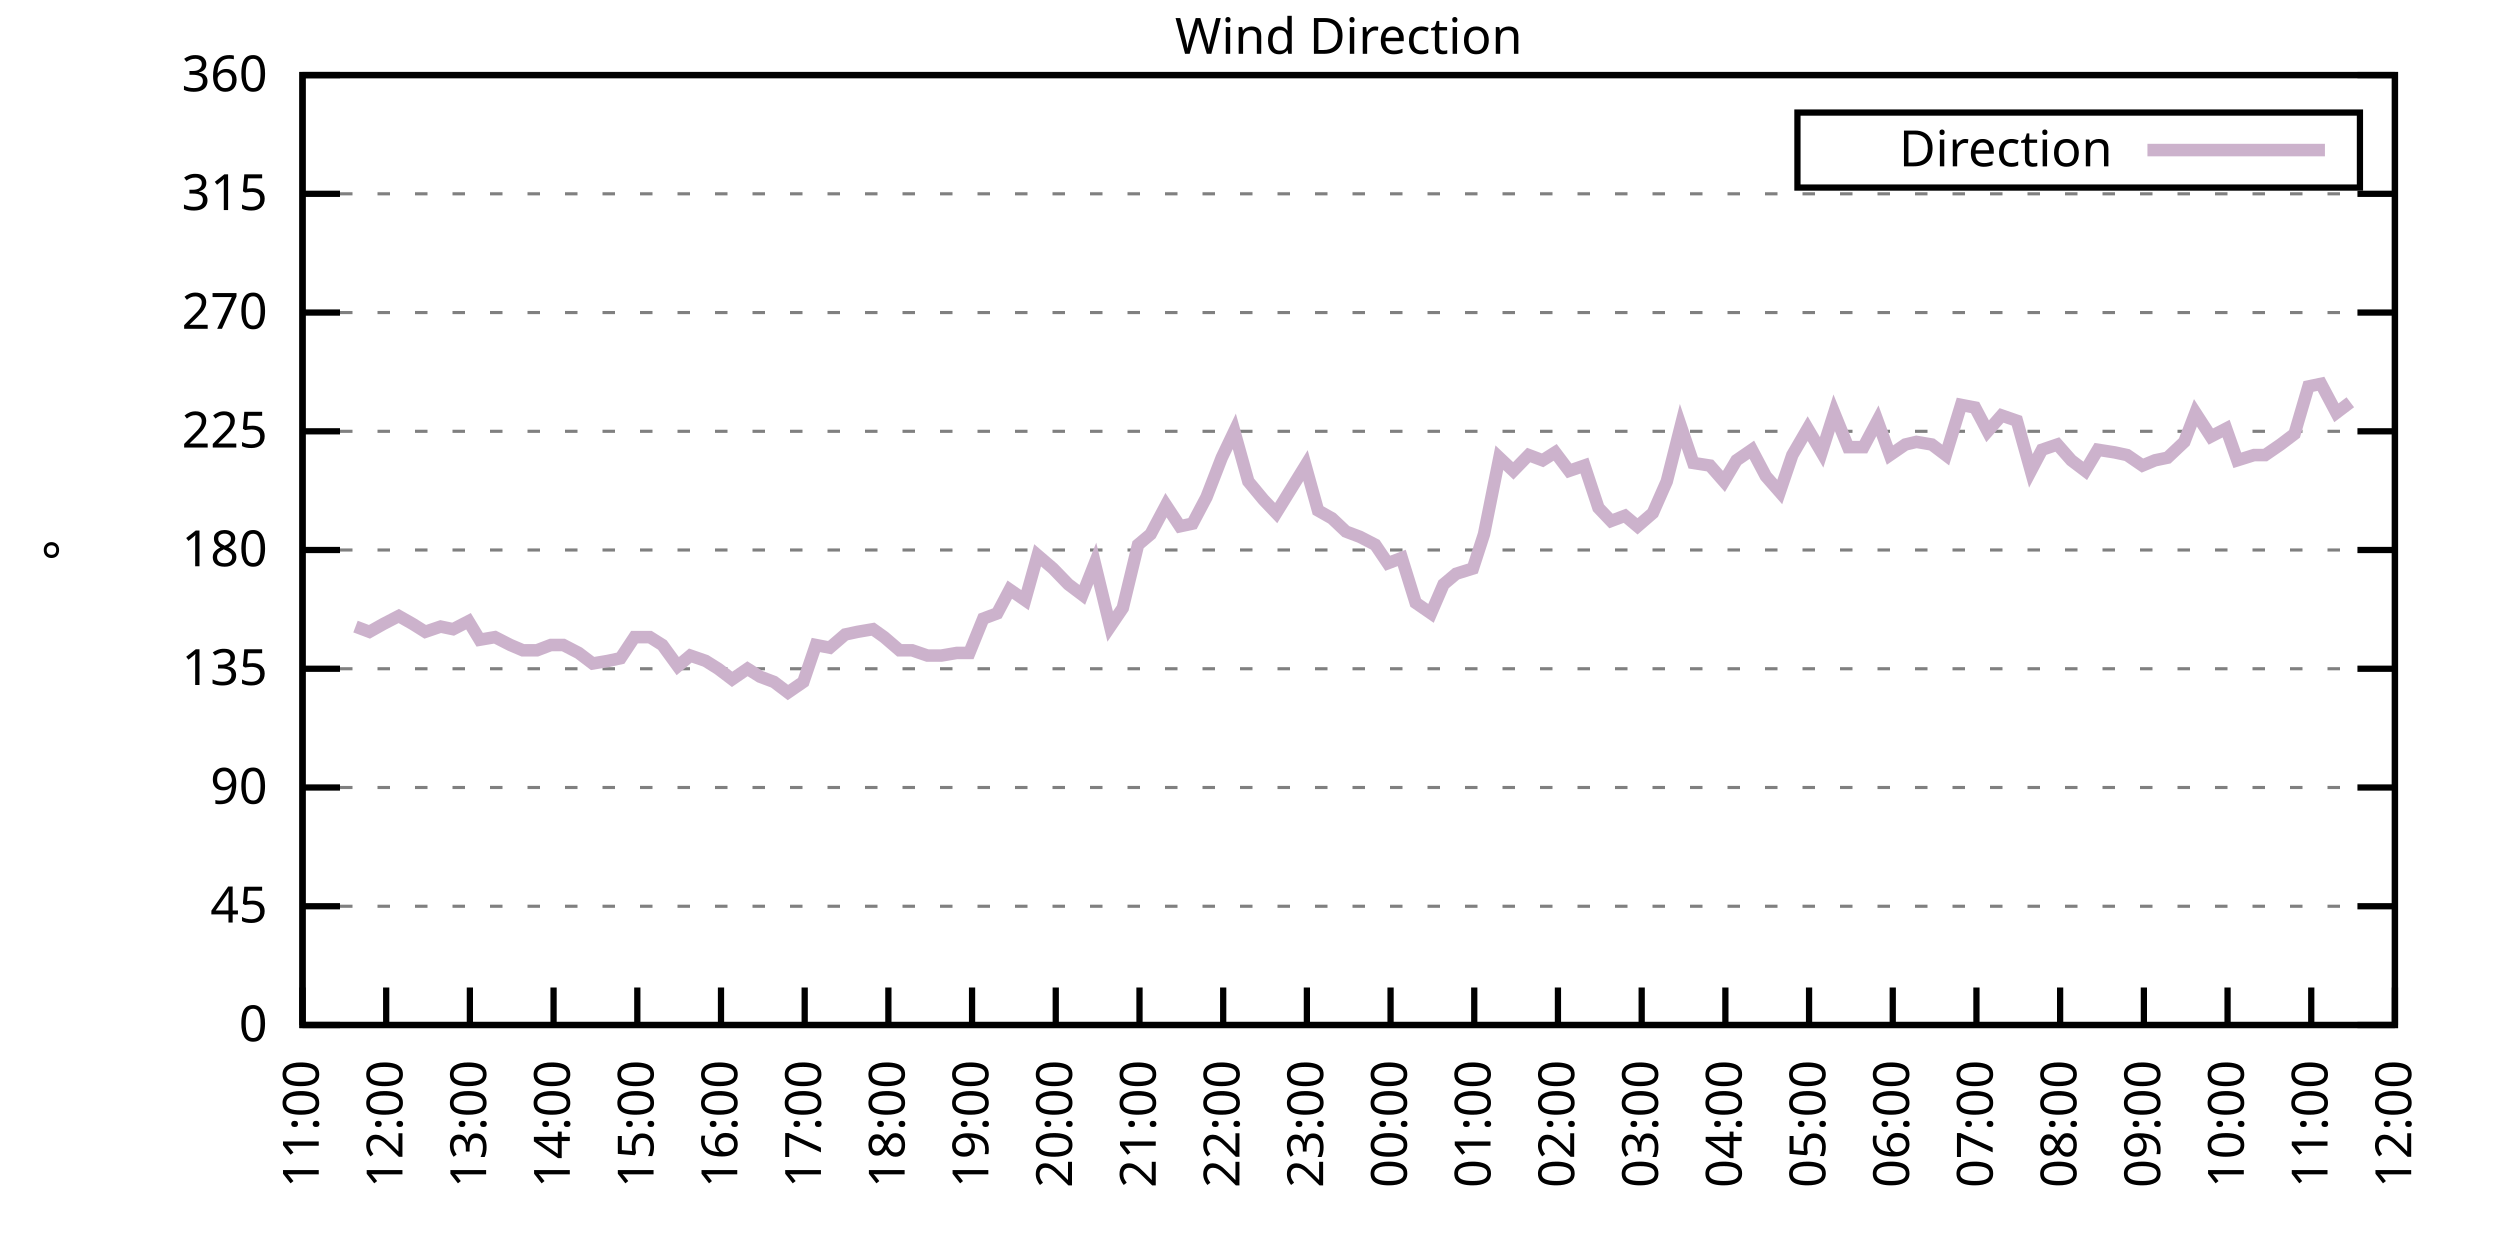
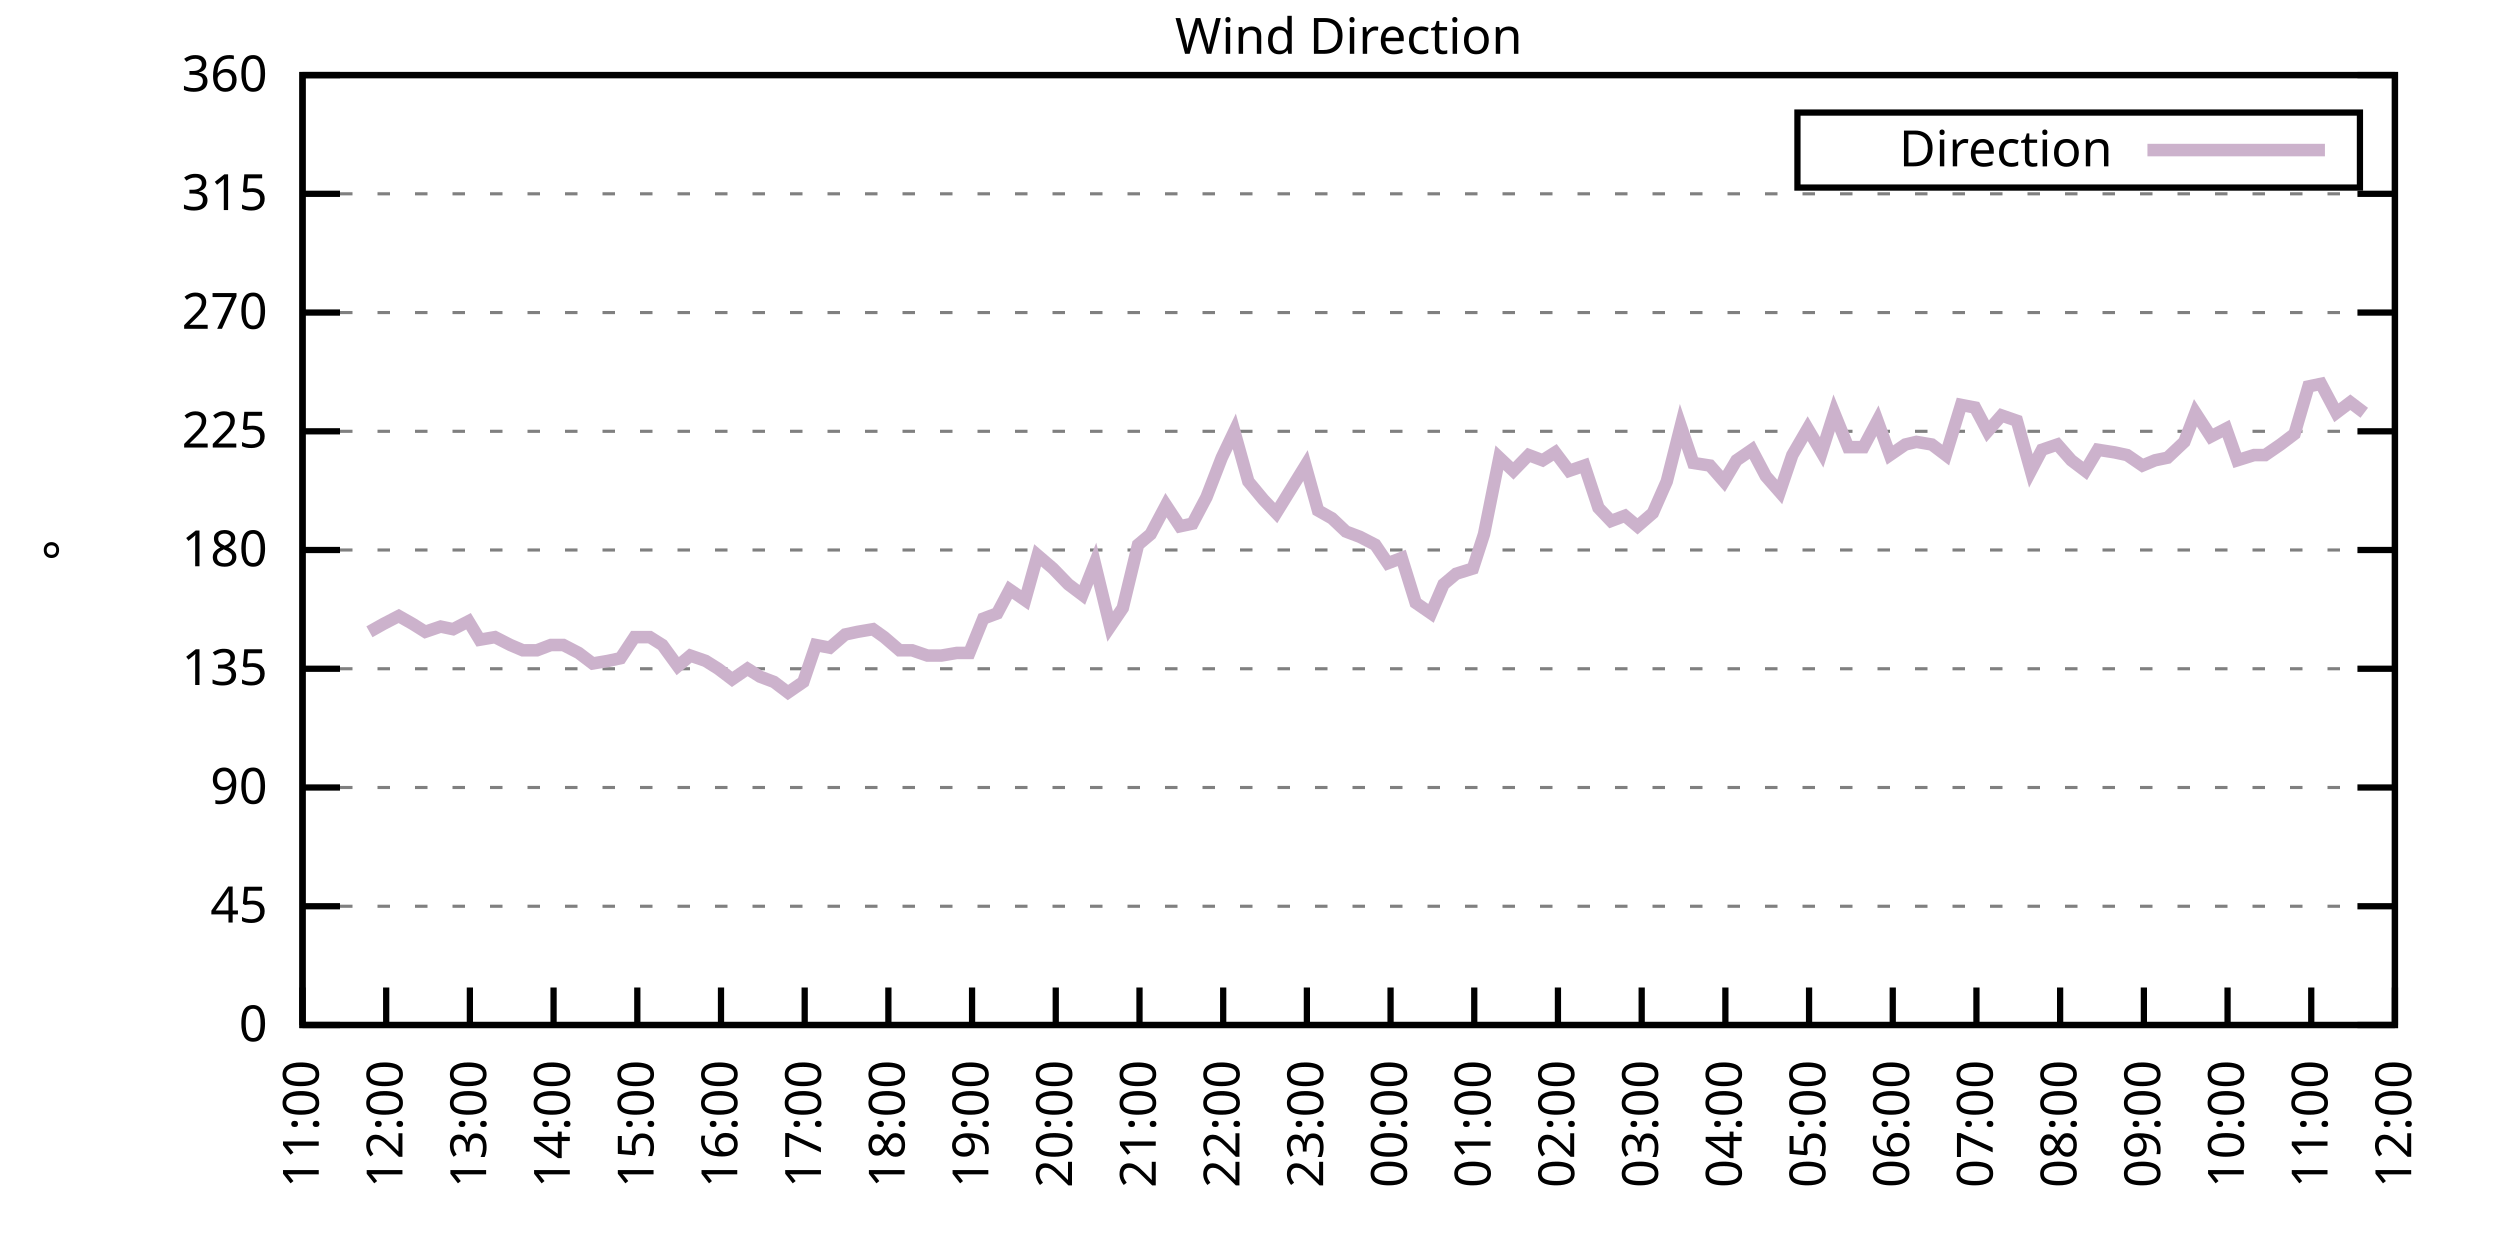
<svg xmlns="http://www.w3.org/2000/svg" xmlns:xlink="http://www.w3.org/1999/xlink" width="400" height="200" viewBox="0 0 400 200">
  <g id="gnuplot_canvas">
    <rect x="0" y="0" width="400" height="200" fill="none" />
    <defs>
      <circle id="gpDot" r="0.5" stroke-width="0.5" stroke="currentColor" />
      <path id="gpPt0" stroke-width="0.333" stroke="currentColor" d="M-1,0 h2 M0,-1 v2" />
      <path id="gpPt1" stroke-width="0.333" stroke="currentColor" d="M-1,-1 L1,1 M1,-1 L-1,1" />
      <path id="gpPt2" stroke-width="0.333" stroke="currentColor" d="M-1,0 L1,0 M0,-1 L0,1 M-1,-1 L1,1 M-1,1 L1,-1" />
      <rect id="gpPt3" stroke-width="0.333" stroke="currentColor" x="-1" y="-1" width="2" height="2" />
      <rect id="gpPt4" stroke-width="0.333" stroke="currentColor" fill="currentColor" x="-1" y="-1" width="2" height="2" />
      <circle id="gpPt5" stroke-width="0.333" stroke="currentColor" cx="0" cy="0" r="1" />
      <use xlink:href="#gpPt5" id="gpPt6" fill="currentColor" stroke="none" />
      <path id="gpPt7" stroke-width="0.333" stroke="currentColor" d="M0,-1.33 L-1.33,0.67 L1.33,0.67 z" />
      <use xlink:href="#gpPt7" id="gpPt8" fill="currentColor" stroke="none" />
      <use xlink:href="#gpPt7" id="gpPt9" stroke="currentColor" transform="rotate(180)" />
      <use xlink:href="#gpPt9" id="gpPt10" fill="currentColor" stroke="none" />
      <use xlink:href="#gpPt3" id="gpPt11" stroke="currentColor" transform="rotate(45)" />
      <use xlink:href="#gpPt11" id="gpPt12" fill="currentColor" stroke="none" />
      <path id="gpPt13" stroke-width="0.333" stroke="currentColor" d="M0,1.330 L1.265,0.411 L0.782,-1.067 L-0.782,-1.076 L-1.265,0.411 z" />
      <use xlink:href="#gpPt13" id="gpPt14" fill="currentColor" stroke="none" />
      <filter id="textbox" filterUnits="objectBoundingBox" x="0" y="0" height="1" width="1">
        <feFlood flood-color="white" flood-opacity="1" result="bgnd" />
        <feComposite in="SourceGraphic" in2="bgnd" operator="atop" />
      </filter>
      <filter id="greybox" filterUnits="objectBoundingBox" x="0" y="0" height="1" width="1">
        <feFlood flood-color="lightgrey" flood-opacity="1" result="grey" />
        <feComposite in="SourceGraphic" in2="grey" operator="atop" />
      </filter>
    </defs>
    <g fill="none" color="white" stroke="currentColor" stroke-width="1.00" stroke-linecap="butt" stroke-linejoin="miter">
</g>
    <g fill="none" color="black" stroke="currentColor" stroke-width="1.00" stroke-linecap="butt" stroke-linejoin="miter">
      <g stroke="none" shape-rendering="crispEdges">
        <polygon fill="rgb(255, 255, 255)" points="48.40,164.00 383.18,164.00 383.18,12.02 48.40,12.02 " />
      </g>
    </g>
    <g fill="none" color="black" stroke="currentColor" stroke-width="1.00" stroke-linecap="butt" stroke-linejoin="miter">
</g>
    <g fill="none" color="black" stroke="black" stroke-width="0.50" stroke-linecap="butt" stroke-linejoin="miter">
</g>
    <g fill="none" color="gray" stroke="currentColor" stroke-width="0.50" stroke-linecap="butt" stroke-linejoin="miter">
      <path stroke="gray" stroke-dasharray="2,4" class="gridline" d="M48.40,164.00 L383.19,164.00  " />
    </g>
    <g fill="none" color="gray" stroke="gray" stroke-width="1.00" stroke-linecap="butt" stroke-linejoin="miter">
</g>
    <g fill="none" color="black" stroke="currentColor" stroke-width="1.00" stroke-linecap="butt" stroke-linejoin="miter">
      <path stroke="black" d="M48.40,164.00 L54.40,164.00 M383.19,164.00 L377.19,164.00  " />
      <g transform="translate(42.80,166.60)" stroke="none" fill="black" font-family="Sans" font-size="8.00" text-anchor="end">
        <text>
          <tspan font-family="Sans"> 0</tspan>
        </text>
      </g>
    </g>
    <g fill="none" color="black" stroke="currentColor" stroke-width="1.00" stroke-linecap="butt" stroke-linejoin="miter">
</g>
    <g fill="none" color="black" stroke="black" stroke-width="0.50" stroke-linecap="butt" stroke-linejoin="miter">
</g>
    <g fill="none" color="gray" stroke="currentColor" stroke-width="0.50" stroke-linecap="butt" stroke-linejoin="miter">
      <path stroke="gray" stroke-dasharray="2,4" class="gridline" d="M48.40,145.00 L383.19,145.00  " />
    </g>
    <g fill="none" color="gray" stroke="gray" stroke-width="1.00" stroke-linecap="butt" stroke-linejoin="miter">
</g>
    <g fill="none" color="black" stroke="currentColor" stroke-width="1.00" stroke-linecap="butt" stroke-linejoin="miter">
      <path stroke="black" d="M48.40,145.00 L54.40,145.00 M383.19,145.00 L377.19,145.00  " />
      <g transform="translate(42.80,147.60)" stroke="none" fill="black" font-family="Sans" font-size="8.00" text-anchor="end">
        <text>
          <tspan font-family="Sans"> 45</tspan>
        </text>
      </g>
    </g>
    <g fill="none" color="black" stroke="currentColor" stroke-width="1.00" stroke-linecap="butt" stroke-linejoin="miter">
</g>
    <g fill="none" color="black" stroke="black" stroke-width="0.50" stroke-linecap="butt" stroke-linejoin="miter">
</g>
    <g fill="none" color="gray" stroke="currentColor" stroke-width="0.50" stroke-linecap="butt" stroke-linejoin="miter">
      <path stroke="gray" stroke-dasharray="2,4" class="gridline" d="M48.40,126.00 L383.19,126.00  " />
    </g>
    <g fill="none" color="gray" stroke="gray" stroke-width="1.00" stroke-linecap="butt" stroke-linejoin="miter">
</g>
    <g fill="none" color="black" stroke="currentColor" stroke-width="1.00" stroke-linecap="butt" stroke-linejoin="miter">
      <path stroke="black" d="M48.40,126.00 L54.40,126.00 M383.19,126.00 L377.19,126.00  " />
      <g transform="translate(42.80,128.60)" stroke="none" fill="black" font-family="Sans" font-size="8.00" text-anchor="end">
        <text>
          <tspan font-family="Sans"> 90</tspan>
        </text>
      </g>
    </g>
    <g fill="none" color="black" stroke="currentColor" stroke-width="1.00" stroke-linecap="butt" stroke-linejoin="miter">
</g>
    <g fill="none" color="black" stroke="black" stroke-width="0.50" stroke-linecap="butt" stroke-linejoin="miter">
</g>
    <g fill="none" color="gray" stroke="currentColor" stroke-width="0.50" stroke-linecap="butt" stroke-linejoin="miter">
      <path stroke="gray" stroke-dasharray="2,4" class="gridline" d="M48.40,107.00 L383.19,107.00  " />
    </g>
    <g fill="none" color="gray" stroke="gray" stroke-width="1.00" stroke-linecap="butt" stroke-linejoin="miter">
</g>
    <g fill="none" color="black" stroke="currentColor" stroke-width="1.00" stroke-linecap="butt" stroke-linejoin="miter">
      <path stroke="black" d="M48.40,107.00 L54.40,107.00 M383.19,107.00 L377.19,107.00  " />
      <g transform="translate(42.80,109.60)" stroke="none" fill="black" font-family="Sans" font-size="8.00" text-anchor="end">
        <text>
          <tspan font-family="Sans"> 135</tspan>
        </text>
      </g>
    </g>
    <g fill="none" color="black" stroke="currentColor" stroke-width="1.00" stroke-linecap="butt" stroke-linejoin="miter">
</g>
    <g fill="none" color="black" stroke="black" stroke-width="0.50" stroke-linecap="butt" stroke-linejoin="miter">
</g>
    <g fill="none" color="gray" stroke="currentColor" stroke-width="0.50" stroke-linecap="butt" stroke-linejoin="miter">
      <path stroke="gray" stroke-dasharray="2,4" class="gridline" d="M48.40,88.00 L383.19,88.00  " />
    </g>
    <g fill="none" color="gray" stroke="gray" stroke-width="1.00" stroke-linecap="butt" stroke-linejoin="miter">
</g>
    <g fill="none" color="black" stroke="currentColor" stroke-width="1.00" stroke-linecap="butt" stroke-linejoin="miter">
      <path stroke="black" d="M48.40,88.00 L54.40,88.00 M383.19,88.00 L377.19,88.00  " />
      <g transform="translate(42.80,90.60)" stroke="none" fill="black" font-family="Sans" font-size="8.00" text-anchor="end">
        <text>
          <tspan font-family="Sans"> 180</tspan>
        </text>
      </g>
    </g>
    <g fill="none" color="black" stroke="currentColor" stroke-width="1.00" stroke-linecap="butt" stroke-linejoin="miter">
</g>
    <g fill="none" color="black" stroke="black" stroke-width="0.50" stroke-linecap="butt" stroke-linejoin="miter">
</g>
    <g fill="none" color="gray" stroke="currentColor" stroke-width="0.50" stroke-linecap="butt" stroke-linejoin="miter">
      <path stroke="gray" stroke-dasharray="2,4" class="gridline" d="M48.40,69.01 L383.19,69.01  " />
    </g>
    <g fill="none" color="gray" stroke="gray" stroke-width="1.00" stroke-linecap="butt" stroke-linejoin="miter">
</g>
    <g fill="none" color="black" stroke="currentColor" stroke-width="1.00" stroke-linecap="butt" stroke-linejoin="miter">
      <path stroke="black" d="M48.40,69.01 L54.40,69.01 M383.19,69.01 L377.19,69.01  " />
      <g transform="translate(42.80,71.61)" stroke="none" fill="black" font-family="Sans" font-size="8.00" text-anchor="end">
        <text>
          <tspan font-family="Sans"> 225</tspan>
        </text>
      </g>
    </g>
    <g fill="none" color="black" stroke="currentColor" stroke-width="1.00" stroke-linecap="butt" stroke-linejoin="miter">
</g>
    <g fill="none" color="black" stroke="black" stroke-width="0.50" stroke-linecap="butt" stroke-linejoin="miter">
</g>
    <g fill="none" color="gray" stroke="currentColor" stroke-width="0.50" stroke-linecap="butt" stroke-linejoin="miter">
      <path stroke="gray" stroke-dasharray="2,4" class="gridline" d="M48.40,50.01 L383.19,50.01  " />
    </g>
    <g fill="none" color="gray" stroke="gray" stroke-width="1.00" stroke-linecap="butt" stroke-linejoin="miter">
</g>
    <g fill="none" color="black" stroke="currentColor" stroke-width="1.00" stroke-linecap="butt" stroke-linejoin="miter">
      <path stroke="black" d="M48.40,50.01 L54.40,50.01 M383.19,50.01 L377.19,50.01  " />
      <g transform="translate(42.80,52.61)" stroke="none" fill="black" font-family="Sans" font-size="8.00" text-anchor="end">
        <text>
          <tspan font-family="Sans"> 270</tspan>
        </text>
      </g>
    </g>
    <g fill="none" color="black" stroke="currentColor" stroke-width="1.00" stroke-linecap="butt" stroke-linejoin="miter">
</g>
    <g fill="none" color="black" stroke="black" stroke-width="0.50" stroke-linecap="butt" stroke-linejoin="miter">
</g>
    <g fill="none" color="gray" stroke="currentColor" stroke-width="0.50" stroke-linecap="butt" stroke-linejoin="miter">
      <path stroke="gray" stroke-dasharray="2,4" class="gridline" d="M48.40,31.01 L383.19,31.01  " />
    </g>
    <g fill="none" color="gray" stroke="gray" stroke-width="1.00" stroke-linecap="butt" stroke-linejoin="miter">
</g>
    <g fill="none" color="black" stroke="currentColor" stroke-width="1.00" stroke-linecap="butt" stroke-linejoin="miter">
      <path stroke="black" d="M48.40,31.01 L54.40,31.01 M383.19,31.01 L377.19,31.01  " />
      <g transform="translate(42.80,33.61)" stroke="none" fill="black" font-family="Sans" font-size="8.00" text-anchor="end">
        <text>
          <tspan font-family="Sans"> 315</tspan>
        </text>
      </g>
    </g>
    <g fill="none" color="black" stroke="currentColor" stroke-width="1.00" stroke-linecap="butt" stroke-linejoin="miter">
</g>
    <g fill="none" color="black" stroke="black" stroke-width="0.50" stroke-linecap="butt" stroke-linejoin="miter">
</g>
    <g fill="none" color="gray" stroke="currentColor" stroke-width="0.50" stroke-linecap="butt" stroke-linejoin="miter">
      <path stroke="gray" stroke-dasharray="2,4" class="gridline" d="M48.40,12.01 L383.19,12.01  " />
    </g>
    <g fill="none" color="gray" stroke="gray" stroke-width="1.00" stroke-linecap="butt" stroke-linejoin="miter">
</g>
    <g fill="none" color="black" stroke="currentColor" stroke-width="1.00" stroke-linecap="butt" stroke-linejoin="miter">
      <path stroke="black" d="M48.40,12.01 L54.40,12.01 M383.19,12.01 L377.19,12.01  " />
      <g transform="translate(42.80,14.61)" stroke="none" fill="black" font-family="Sans" font-size="8.00" text-anchor="end">
        <text>
          <tspan font-family="Sans"> 360</tspan>
        </text>
      </g>
    </g>
    <g fill="none" color="black" stroke="currentColor" stroke-width="1.00" stroke-linecap="butt" stroke-linejoin="miter">
      <path stroke="black" d="M48.40,164.00 L48.40,158.00  " />
      <g transform="translate(51.00,169.60) rotate(270.00)" stroke="none" fill="black" font-family="Sans" font-size="8.00" text-anchor="end">
        <text>
          <tspan font-family="Sans">11:00</tspan>
        </text>
      </g>
    </g>
    <g fill="none" color="black" stroke="currentColor" stroke-width="1.00" stroke-linecap="butt" stroke-linejoin="miter">
      <path stroke="black" d="M61.79,164.00 L61.79,158.00  " />
      <g transform="translate(64.39,169.60) rotate(270.00)" stroke="none" fill="black" font-family="Sans" font-size="8.00" text-anchor="end">
        <text>
          <tspan font-family="Sans">12:00</tspan>
        </text>
      </g>
    </g>
    <g fill="none" color="black" stroke="currentColor" stroke-width="1.00" stroke-linecap="butt" stroke-linejoin="miter">
      <path stroke="black" d="M75.18,164.00 L75.18,158.00  " />
      <g transform="translate(77.78,169.60) rotate(270.00)" stroke="none" fill="black" font-family="Sans" font-size="8.00" text-anchor="end">
        <text>
          <tspan font-family="Sans">13:00</tspan>
        </text>
      </g>
    </g>
    <g fill="none" color="black" stroke="currentColor" stroke-width="1.00" stroke-linecap="butt" stroke-linejoin="miter">
      <path stroke="black" d="M88.57,164.00 L88.57,158.00  " />
      <g transform="translate(91.17,169.60) rotate(270.00)" stroke="none" fill="black" font-family="Sans" font-size="8.00" text-anchor="end">
        <text>
          <tspan font-family="Sans">14:00</tspan>
        </text>
      </g>
    </g>
    <g fill="none" color="black" stroke="currentColor" stroke-width="1.00" stroke-linecap="butt" stroke-linejoin="miter">
      <path stroke="black" d="M101.97,164.00 L101.97,158.00  " />
      <g transform="translate(104.57,169.60) rotate(270.00)" stroke="none" fill="black" font-family="Sans" font-size="8.00" text-anchor="end">
        <text>
          <tspan font-family="Sans">15:00</tspan>
        </text>
      </g>
    </g>
    <g fill="none" color="black" stroke="currentColor" stroke-width="1.00" stroke-linecap="butt" stroke-linejoin="miter">
      <path stroke="black" d="M115.36,164.00 L115.36,158.00  " />
      <g transform="translate(117.96,169.60) rotate(270.00)" stroke="none" fill="black" font-family="Sans" font-size="8.00" text-anchor="end">
        <text>
          <tspan font-family="Sans">16:00</tspan>
        </text>
      </g>
    </g>
    <g fill="none" color="black" stroke="currentColor" stroke-width="1.00" stroke-linecap="butt" stroke-linejoin="miter">
      <path stroke="black" d="M128.75,164.00 L128.75,158.00  " />
      <g transform="translate(131.35,169.60) rotate(270.00)" stroke="none" fill="black" font-family="Sans" font-size="8.00" text-anchor="end">
        <text>
          <tspan font-family="Sans">17:00</tspan>
        </text>
      </g>
    </g>
    <g fill="none" color="black" stroke="currentColor" stroke-width="1.00" stroke-linecap="butt" stroke-linejoin="miter">
      <path stroke="black" d="M142.14,164.00 L142.14,158.00  " />
      <g transform="translate(144.74,169.60) rotate(270.00)" stroke="none" fill="black" font-family="Sans" font-size="8.00" text-anchor="end">
        <text>
          <tspan font-family="Sans">18:00</tspan>
        </text>
      </g>
    </g>
    <g fill="none" color="black" stroke="currentColor" stroke-width="1.00" stroke-linecap="butt" stroke-linejoin="miter">
      <path stroke="black" d="M155.53,164.00 L155.53,158.00  " />
      <g transform="translate(158.13,169.60) rotate(270.00)" stroke="none" fill="black" font-family="Sans" font-size="8.00" text-anchor="end">
        <text>
          <tspan font-family="Sans">19:00</tspan>
        </text>
      </g>
    </g>
    <g fill="none" color="black" stroke="currentColor" stroke-width="1.00" stroke-linecap="butt" stroke-linejoin="miter">
      <path stroke="black" d="M168.92,164.00 L168.92,158.00  " />
      <g transform="translate(171.52,169.60) rotate(270.00)" stroke="none" fill="black" font-family="Sans" font-size="8.00" text-anchor="end">
        <text>
          <tspan font-family="Sans">20:00</tspan>
        </text>
      </g>
    </g>
    <g fill="none" color="black" stroke="currentColor" stroke-width="1.00" stroke-linecap="butt" stroke-linejoin="miter">
      <path stroke="black" d="M182.32,164.00 L182.32,158.00  " />
      <g transform="translate(184.92,169.60) rotate(270.00)" stroke="none" fill="black" font-family="Sans" font-size="8.00" text-anchor="end">
        <text>
          <tspan font-family="Sans">21:00</tspan>
        </text>
      </g>
    </g>
    <g fill="none" color="black" stroke="currentColor" stroke-width="1.00" stroke-linecap="butt" stroke-linejoin="miter">
      <path stroke="black" d="M195.71,164.00 L195.71,158.00  " />
      <g transform="translate(198.31,169.60) rotate(270.00)" stroke="none" fill="black" font-family="Sans" font-size="8.00" text-anchor="end">
        <text>
          <tspan font-family="Sans">22:00</tspan>
        </text>
      </g>
    </g>
    <g fill="none" color="black" stroke="currentColor" stroke-width="1.00" stroke-linecap="butt" stroke-linejoin="miter">
      <path stroke="black" d="M209.10,164.00 L209.10,158.00  " />
      <g transform="translate(211.70,169.60) rotate(270.00)" stroke="none" fill="black" font-family="Sans" font-size="8.00" text-anchor="end">
        <text>
          <tspan font-family="Sans">23:00</tspan>
        </text>
      </g>
    </g>
    <g fill="none" color="black" stroke="currentColor" stroke-width="1.00" stroke-linecap="butt" stroke-linejoin="miter">
      <path stroke="black" d="M222.49,164.00 L222.49,158.00  " />
      <g transform="translate(225.09,169.60) rotate(270.00)" stroke="none" fill="black" font-family="Sans" font-size="8.00" text-anchor="end">
        <text>
          <tspan font-family="Sans">00:00</tspan>
        </text>
      </g>
    </g>
    <g fill="none" color="black" stroke="currentColor" stroke-width="1.00" stroke-linecap="butt" stroke-linejoin="miter">
      <path stroke="black" d="M235.88,164.00 L235.88,158.00  " />
      <g transform="translate(238.48,169.60) rotate(270.00)" stroke="none" fill="black" font-family="Sans" font-size="8.00" text-anchor="end">
        <text>
          <tspan font-family="Sans">01:00</tspan>
        </text>
      </g>
    </g>
    <g fill="none" color="black" stroke="currentColor" stroke-width="1.00" stroke-linecap="butt" stroke-linejoin="miter">
      <path stroke="black" d="M249.27,164.00 L249.27,158.00  " />
      <g transform="translate(251.87,169.60) rotate(270.00)" stroke="none" fill="black" font-family="Sans" font-size="8.00" text-anchor="end">
        <text>
          <tspan font-family="Sans">02:00</tspan>
        </text>
      </g>
    </g>
    <g fill="none" color="black" stroke="currentColor" stroke-width="1.00" stroke-linecap="butt" stroke-linejoin="miter">
      <path stroke="black" d="M262.67,164.00 L262.67,158.00  " />
      <g transform="translate(265.27,169.60) rotate(270.00)" stroke="none" fill="black" font-family="Sans" font-size="8.00" text-anchor="end">
        <text>
          <tspan font-family="Sans">03:00</tspan>
        </text>
      </g>
    </g>
    <g fill="none" color="black" stroke="currentColor" stroke-width="1.00" stroke-linecap="butt" stroke-linejoin="miter">
      <path stroke="black" d="M276.06,164.00 L276.06,158.00  " />
      <g transform="translate(278.66,169.60) rotate(270.00)" stroke="none" fill="black" font-family="Sans" font-size="8.00" text-anchor="end">
        <text>
          <tspan font-family="Sans">04:00</tspan>
        </text>
      </g>
    </g>
    <g fill="none" color="black" stroke="currentColor" stroke-width="1.00" stroke-linecap="butt" stroke-linejoin="miter">
      <path stroke="black" d="M289.45,164.00 L289.45,158.00  " />
      <g transform="translate(292.05,169.60) rotate(270.00)" stroke="none" fill="black" font-family="Sans" font-size="8.00" text-anchor="end">
        <text>
          <tspan font-family="Sans">05:00</tspan>
        </text>
      </g>
    </g>
    <g fill="none" color="black" stroke="currentColor" stroke-width="1.00" stroke-linecap="butt" stroke-linejoin="miter">
      <path stroke="black" d="M302.84,164.00 L302.84,158.00  " />
      <g transform="translate(305.44,169.60) rotate(270.00)" stroke="none" fill="black" font-family="Sans" font-size="8.00" text-anchor="end">
        <text>
          <tspan font-family="Sans">06:00</tspan>
        </text>
      </g>
    </g>
    <g fill="none" color="black" stroke="currentColor" stroke-width="1.00" stroke-linecap="butt" stroke-linejoin="miter">
      <path stroke="black" d="M316.23,164.00 L316.23,158.00  " />
      <g transform="translate(318.83,169.60) rotate(270.00)" stroke="none" fill="black" font-family="Sans" font-size="8.00" text-anchor="end">
        <text>
          <tspan font-family="Sans">07:00</tspan>
        </text>
      </g>
    </g>
    <g fill="none" color="black" stroke="currentColor" stroke-width="1.00" stroke-linecap="butt" stroke-linejoin="miter">
      <path stroke="black" d="M329.62,164.00 L329.62,158.00  " />
      <g transform="translate(332.22,169.60) rotate(270.00)" stroke="none" fill="black" font-family="Sans" font-size="8.00" text-anchor="end">
        <text>
          <tspan font-family="Sans">08:00</tspan>
        </text>
      </g>
    </g>
    <g fill="none" color="black" stroke="currentColor" stroke-width="1.00" stroke-linecap="butt" stroke-linejoin="miter">
      <path stroke="black" d="M343.02,164.00 L343.02,158.00  " />
      <g transform="translate(345.62,169.60) rotate(270.00)" stroke="none" fill="black" font-family="Sans" font-size="8.00" text-anchor="end">
        <text>
          <tspan font-family="Sans">09:00</tspan>
        </text>
      </g>
    </g>
    <g fill="none" color="black" stroke="currentColor" stroke-width="1.00" stroke-linecap="butt" stroke-linejoin="miter">
      <path stroke="black" d="M356.41,164.00 L356.41,158.00  " />
      <g transform="translate(359.01,169.60) rotate(270.00)" stroke="none" fill="black" font-family="Sans" font-size="8.00" text-anchor="end">
        <text>
          <tspan font-family="Sans">10:00</tspan>
        </text>
      </g>
    </g>
    <g fill="none" color="black" stroke="currentColor" stroke-width="1.00" stroke-linecap="butt" stroke-linejoin="miter">
      <path stroke="black" d="M369.80,164.00 L369.80,158.00  " />
      <g transform="translate(372.40,169.60) rotate(270.00)" stroke="none" fill="black" font-family="Sans" font-size="8.00" text-anchor="end">
        <text>
          <tspan font-family="Sans">11:00</tspan>
        </text>
      </g>
    </g>
    <g fill="none" color="black" stroke="currentColor" stroke-width="1.00" stroke-linecap="butt" stroke-linejoin="miter">
      <path stroke="black" d="M383.19,164.00 L383.19,158.00  " />
      <g transform="translate(385.79,169.60) rotate(270.00)" stroke="none" fill="black" font-family="Sans" font-size="8.00" text-anchor="end">
        <text>
          <tspan font-family="Sans">12:00</tspan>
        </text>
      </g>
    </g>
    <g fill="none" color="black" stroke="currentColor" stroke-width="1.00" stroke-linecap="butt" stroke-linejoin="miter">
</g>
    <g fill="none" color="black" stroke="currentColor" stroke-width="1.00" stroke-linecap="butt" stroke-linejoin="miter">
      <path stroke="black" d="M48.40,12.01 L48.40,164.00 L383.19,164.00 L383.19,12.01 L48.40,12.01 Z  " />
    </g>
    <g fill="none" color="black" stroke="currentColor" stroke-width="1.00" stroke-linecap="butt" stroke-linejoin="miter">
</g>
    <g fill="none" color="black" stroke="currentColor" stroke-width="1.00" stroke-linecap="butt" stroke-linejoin="miter">
      <path stroke="black" d="M287.59,30.01 L287.59,18.01 L377.59,18.01 L377.59,30.01 L287.59,30.01 Z  " />
    </g>
    <g id="Wind_direction_plot_1">
      <g fill="none" color="white" stroke="black" stroke-width="2.00" stroke-linecap="butt" stroke-linejoin="miter">
</g>
      <g fill="none" color="black" stroke="currentColor" stroke-width="2.00" stroke-linecap="butt" stroke-linejoin="miter">
        <g transform="translate(337.99,26.61)" stroke="none" fill="black" font-family="Sans" font-size="8.00" text-anchor="end">
          <text>
            <tspan font-family="Sans">Direction</tspan>
          </text>
        </g>
      </g>
      <g fill="none" color="black" stroke="currentColor" stroke-width="2.00" stroke-linecap="butt" stroke-linejoin="miter">
-         <path stroke="rgb(204, 178, 204)" d="M343.59,24.01 L371.99,24.01 M56.88,100.25 L59.11,101.09 L61.35,99.83 L63.80,98.56 L66.03,99.83 L68.04,101.09   L70.50,100.25 L72.50,100.67 L74.96,99.40 L76.75,102.36 L79.20,101.94 L81.66,103.20 L83.66,104.05 L85.90,104.05   L88.13,103.20 L90.14,103.20 L92.59,104.47 L94.82,106.16 L97.28,105.74 L99.29,105.31 L101.52,101.94 L103.98,101.94   L105.98,103.20 L108.44,106.58 L110.45,104.89 L112.90,105.74 L114.91,107.00 L117.14,108.69 L119.60,107.00 L121.61,108.27   L123.84,109.11 L126.07,110.80 L128.53,109.11 L130.54,103.20 L132.77,103.63 L135.22,101.52 L137.23,101.09 L139.69,100.67   L141.47,101.94 L143.93,104.05 L145.94,104.05 L148.39,104.89 L150.62,104.89 L153.08,104.47 L155.09,104.47 L157.32,98.98   L159.55,98.14 L161.56,94.34 L164.01,96.03 L166.02,88.85 L168.48,90.96 L170.93,93.49 L173.17,95.18 L175.17,90.12   L177.63,100.25 L179.64,97.29 L182.09,87.16 L184.10,85.47 L186.56,80.83 L188.79,84.21 L190.80,83.78 L193.03,79.56   L195.48,73.23 L197.49,69.01 L199.73,77.03 L202.18,79.98 L204.19,82.09 L208.88,74.49 L210.88,81.67 L213.12,82.94   L215.35,85.05 L217.58,85.89 L220.04,87.16 L222.04,90.12 L224.28,89.27 L226.51,96.45 L228.96,98.14 L230.97,93.49   L232.98,91.80 L235.66,90.96 L237.44,85.47 L239.90,73.23 L242.13,75.34 L244.59,72.81 L246.82,73.65 L248.83,72.38   L251.06,75.34 L253.51,74.49 L255.75,81.25 L257.76,83.36 L259.99,82.52 L262.00,84.21 L264.45,82.09 L266.68,77.03   L268.92,68.16 L270.92,74.07 L273.60,74.49 L275.83,77.03 L277.84,73.65 L280.30,71.96 L282.53,76.18 L284.76,78.72   L286.77,72.81 L289.23,68.58 L291.46,72.38 L293.47,66.05 L295.70,71.54 L298.15,71.54 L300.39,67.32 L302.39,72.81   L304.85,71.12 L306.63,70.70 L309.09,71.12 L311.32,72.81 L313.78,64.78 L316.01,65.21 L318.02,69.01 L320.25,66.47   L322.70,67.32 L324.94,75.34 L326.72,71.96 L329.18,71.12 L331.41,73.65 L333.64,75.34 L335.65,71.96 L338.33,72.38   L340.34,72.81 L342.79,74.49 L344.80,73.65 L346.81,73.23 L349.49,70.70 L351.27,66.05 L353.73,69.85 L356.18,68.58   L357.97,73.65 L360.65,72.81 L362.43,72.81 L364.89,71.12 L367.12,69.43 L369.35,61.83 L371.36,61.41 L373.82,66.05   L376.05,64.36  " />
+         <path stroke="rgb(204, 178, 204)" d="M343.59,24.01 L371.99,24.01 M59.11,101.09 L61.35,99.83 L63.80,98.56 L66.03,99.83 L68.04,101.09 L70.50,100.25   L72.50,100.67 L74.96,99.40 L76.75,102.36 L79.20,101.94 L81.66,103.20 L83.66,104.05 L85.90,104.05 L88.13,103.20   L90.14,103.20 L92.59,104.47 L94.82,106.16 L97.28,105.74 L99.29,105.31 L101.52,101.94 L103.98,101.94 L105.98,103.20   L108.44,106.58 L110.45,104.89 L112.90,105.74 L114.91,107.00 L117.14,108.69 L119.60,107.00 L121.61,108.27 L123.84,109.11   L126.07,110.80 L128.53,109.11 L130.54,103.20 L132.77,103.63 L135.22,101.52 L137.23,101.09 L139.69,100.67 L141.47,101.94   L143.93,104.05 L145.94,104.05 L148.39,104.89 L150.62,104.89 L153.08,104.47 L155.09,104.47 L157.32,98.98 L159.55,98.14   L161.56,94.34 L164.01,96.03 L166.02,88.85 L168.48,90.96 L170.93,93.49 L173.17,95.18 L175.17,90.12 L177.63,100.25   L179.64,97.29 L182.09,87.16 L184.10,85.47 L186.56,80.83 L188.79,84.21 L190.80,83.78 L193.03,79.56 L195.48,73.23   L197.49,69.01 L199.73,77.03 L202.18,79.98 L204.19,82.09 L208.88,74.49 L210.88,81.67 L213.12,82.94 L215.35,85.05   L217.58,85.89 L220.04,87.16 L222.04,90.12 L224.28,89.27 L226.51,96.45 L228.96,98.14 L230.97,93.49 L232.98,91.80   L235.66,90.96 L237.44,85.47 L239.90,73.23 L242.13,75.34 L244.59,72.81 L246.82,73.65 L248.83,72.38 L251.06,75.34   L253.51,74.49 L255.75,81.25 L257.76,83.36 L259.99,82.52 L262.00,84.21 L264.45,82.09 L266.68,77.03 L268.92,68.16   L270.92,74.07 L273.60,74.49 L275.83,77.03 L277.84,73.65 L280.30,71.96 L282.53,76.18 L284.76,78.72 L286.77,72.81   L289.23,68.58 L291.46,72.38 L293.47,66.05 L295.70,71.54 L298.15,71.54 L300.39,67.32 L302.39,72.81 L304.85,71.12   L306.63,70.70 L309.09,71.12 L311.32,72.81 L313.78,64.78 L316.01,65.21 L318.02,69.01 L320.25,66.47 L322.70,67.32   L324.94,75.34 L326.72,71.96 L329.18,71.12 L331.41,73.65 L333.64,75.34 L335.65,71.96 L338.33,72.38 L340.34,72.81   L342.79,74.49 L344.80,73.65 L346.81,73.23 L349.49,70.70 L351.27,66.05 L353.73,69.85 L356.18,68.58 L357.97,73.65   L360.65,72.81 L362.43,72.81 L364.89,71.12 L367.12,69.43 L369.35,61.83 L371.36,61.41 L373.82,66.05 L376.05,64.36   L378.28,66.05  " />
      </g>
    </g>
    <g fill="none" color="black" stroke="currentColor" stroke-width="2.00" stroke-linecap="butt" stroke-linejoin="miter">
</g>
    <g fill="none" color="black" stroke="black" stroke-width="1.00" stroke-linecap="butt" stroke-linejoin="miter">
</g>
    <g fill="none" color="black" stroke="currentColor" stroke-width="1.00" stroke-linecap="butt" stroke-linejoin="miter">
      <path stroke="black" d="M48.40,12.01 L48.40,164.00 L383.19,164.00 L383.19,12.01 L48.40,12.01 Z  " />
      <g transform="translate(12.80,88.01) rotate(270.00)" stroke="none" fill="black" font-family="Sans" font-size="8.00" text-anchor="middle">
        <text>
          <tspan font-family="Sans">°</tspan>
        </text>
      </g>
    </g>
    <g fill="none" color="black" stroke="currentColor" stroke-width="1.00" stroke-linecap="butt" stroke-linejoin="miter">
</g>
    <g fill="none" color="black" stroke="currentColor" stroke-width="1.00" stroke-linecap="butt" stroke-linejoin="miter">
      <g transform="translate(215.79,8.61)" stroke="none" fill="black" font-family="Sans" font-size="8.00" text-anchor="middle">
        <text>
          <tspan font-family="Sans">Wind Direction</tspan>
        </text>
      </g>
    </g>
    <g fill="none" color="black" stroke="currentColor" stroke-width="1.00" stroke-linecap="butt" stroke-linejoin="miter">
</g>
  </g>
</svg>
